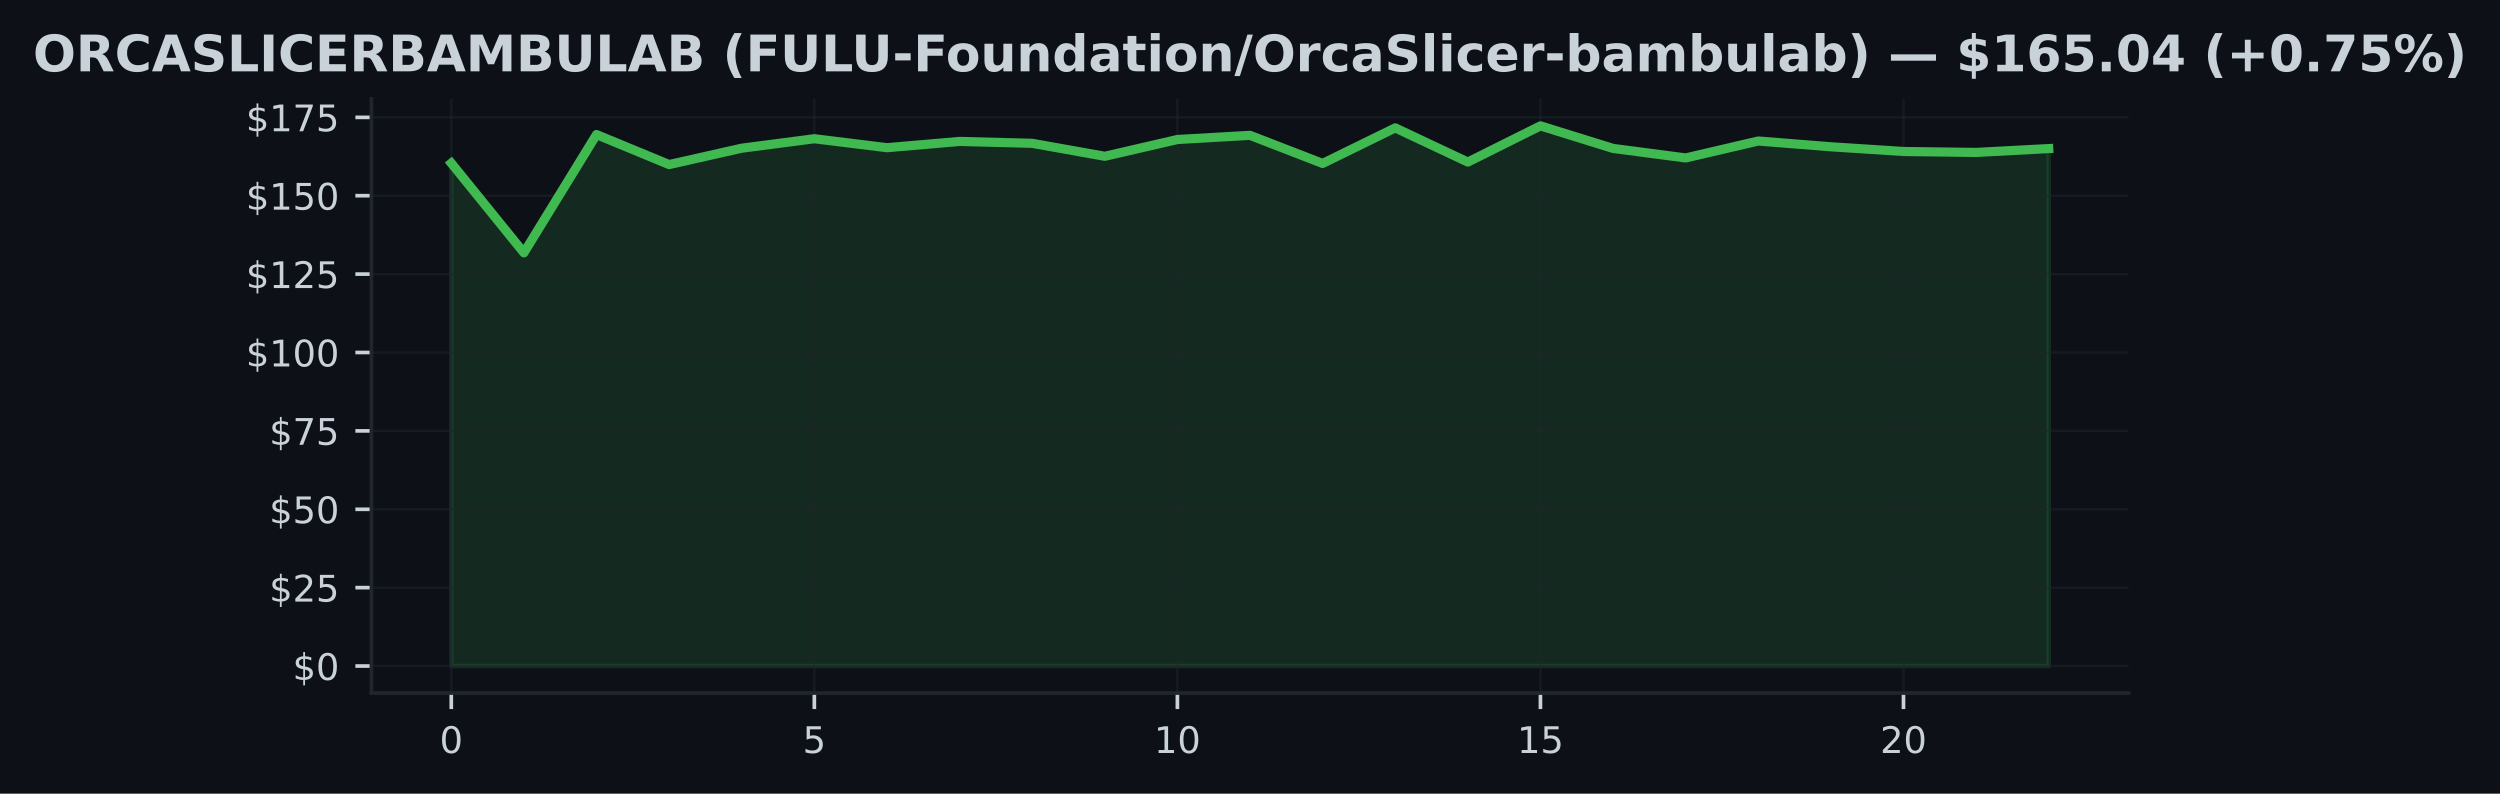
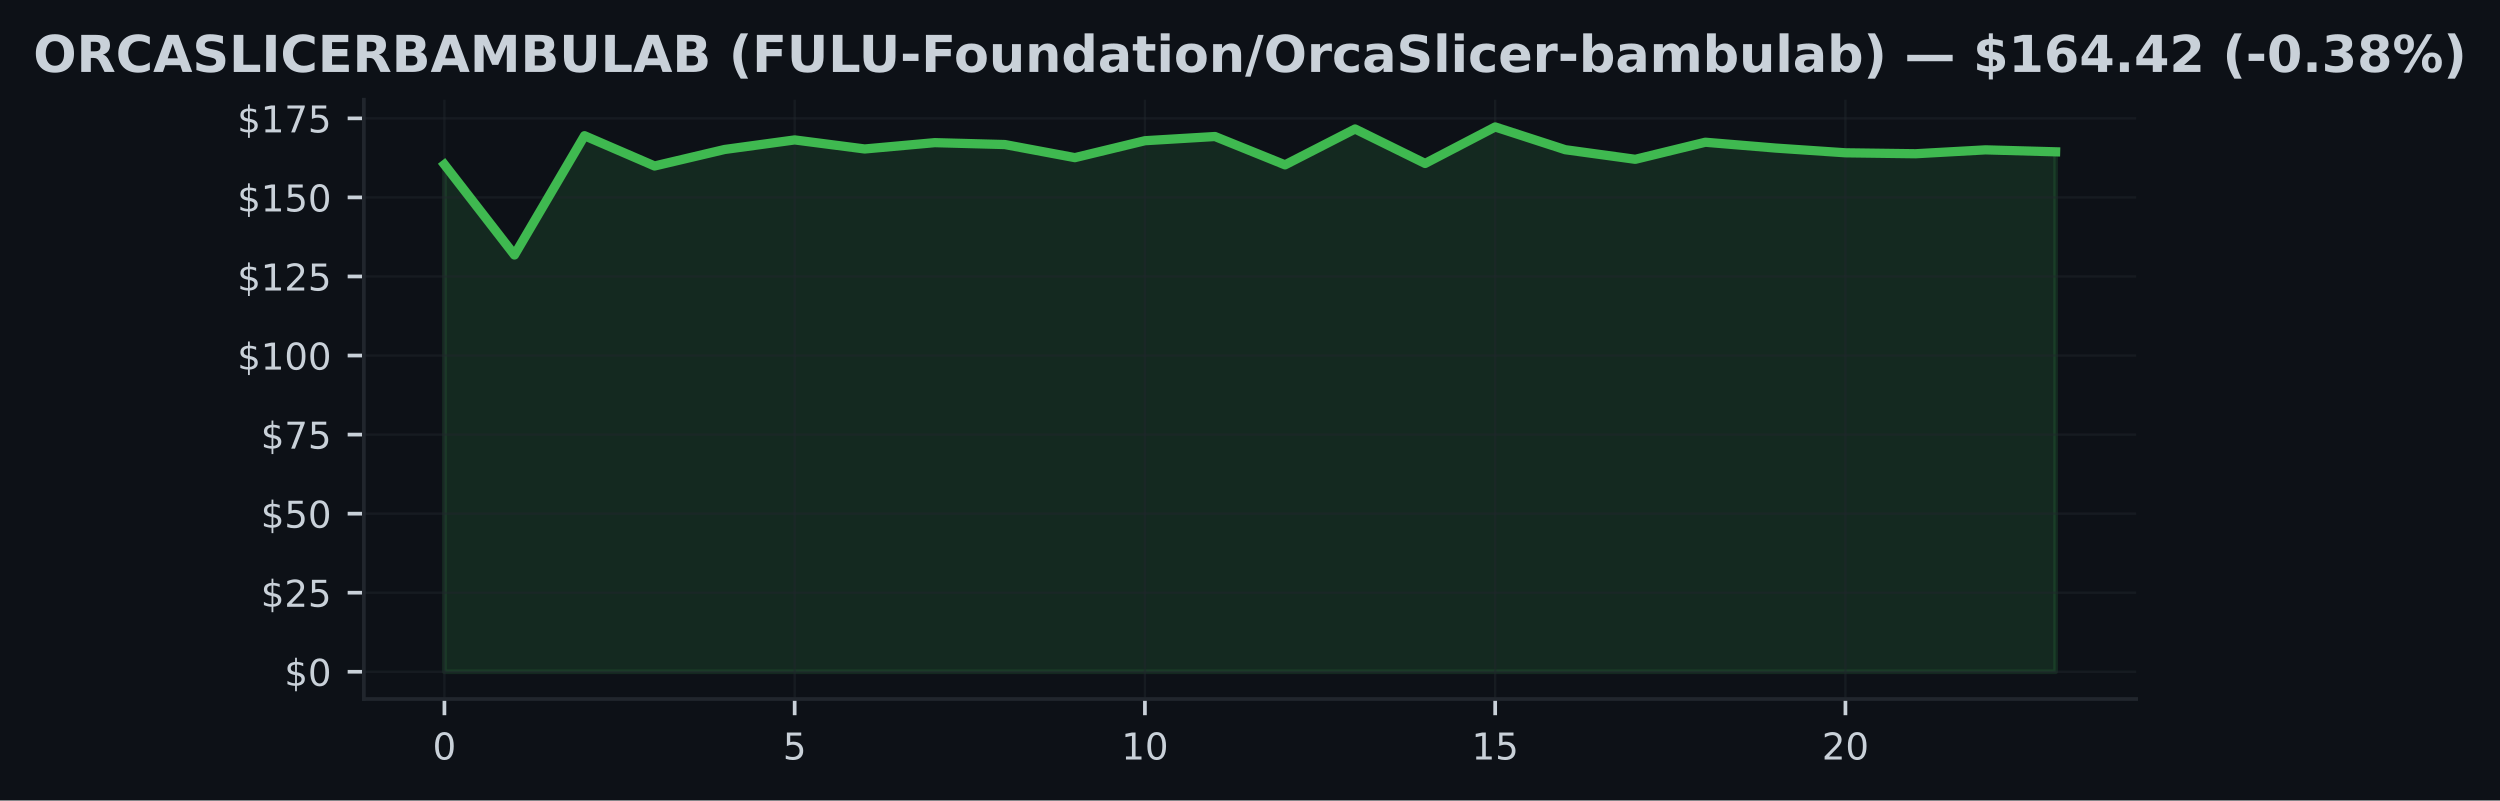
- <svg xmlns="http://www.w3.org/2000/svg" xmlns:xlink="http://www.w3.org/1999/xlink" width="545.126pt" height="173.061pt" viewBox="0 0 545.126 173.061" version="1.1">
+ <svg xmlns="http://www.w3.org/2000/svg" xmlns:xlink="http://www.w3.org/1999/xlink" width="540.473pt" height="173.061pt" viewBox="0 0 540.473 173.061" version="1.1">
  <defs>
    <style type="text/css">*{stroke-linejoin: round; stroke-linecap: butt}</style>
  </defs>
  <g id="figure_1">
    <g id="patch_1">
-       <path d="M 0 173.061  L 545.126 173.061  L 545.126 0  L 0 0  z " style="fill: #0d1117" />
+       <path d="M 0 173.061  L 540.473 173.061  L 540.473 0  L 0 0  z " style="fill: #0d1117" />
    </g>
    <g id="axes_1">
      <g id="patch_2">
-         <path d="M 80.988 151.118  L 464.138 151.118  L 464.138 21.558  L 80.988 21.558  z " style="fill: #0d1117" />
+         <path d="M 78.662 151.118  L 461.812 151.118  L 461.812 21.558  L 78.662 21.558  z " style="fill: #0d1117" />
      </g>
      <g id="FillBetweenPolyCollection_1">
        <defs>
-           <path id="m85747a7a5e" d="M 98.404 -27.832  L 98.404 -137.485  L 114.237 -117.939  L 130.069 -143.72  L 145.902 -137.177  L 161.734 -140.746  L 177.567 -142.81  L 193.4 -140.855  L 209.232 -142.222  L 225.065 -141.812  L 240.898 -138.982  L 256.73 -142.639  L 272.563 -143.549  L 288.396 -137.423  L 304.228 -145.176  L 320.061 -137.724  L 335.894 -145.613  L 351.726 -140.698  L 367.559 -138.62  L 383.391 -142.311  L 399.224 -141.053  L 415.057 -140.028  L 430.889 -139.823  L 446.722 -140.664  L 446.722 -27.832  L 446.722 -27.832  L 430.889 -27.832  L 415.057 -27.832  L 399.224 -27.832  L 383.391 -27.832  L 367.559 -27.832  L 351.726 -27.832  L 335.894 -27.832  L 320.061 -27.832  L 304.228 -27.832  L 288.396 -27.832  L 272.563 -27.832  L 256.73 -27.832  L 240.898 -27.832  L 225.065 -27.832  L 209.232 -27.832  L 193.4 -27.832  L 177.567 -27.832  L 161.734 -27.832  L 145.902 -27.832  L 130.069 -27.832  L 114.237 -27.832  L 98.404 -27.832  z " style="stroke: #3fb950; stroke-opacity: 0.15" />
+           <path id="m7d761db7f4" d="M 96.078 -27.832  L 96.078 -137.485  L 111.222 -117.939  L 126.366 -143.72  L 141.51 -137.177  L 156.655 -140.746  L 171.799 -142.81  L 186.943 -140.855  L 202.087 -142.222  L 217.232 -141.812  L 232.376 -138.982  L 247.52 -142.639  L 262.665 -143.549  L 277.809 -137.423  L 292.953 -145.176  L 308.097 -137.724  L 323.242 -145.613  L 338.386 -140.698  L 353.53 -138.62  L 368.674 -142.311  L 383.819 -141.053  L 398.963 -140.028  L 414.107 -139.823  L 429.251 -140.664  L 444.396 -140.24  L 444.396 -27.832  L 444.396 -27.832  L 429.251 -27.832  L 414.107 -27.832  L 398.963 -27.832  L 383.819 -27.832  L 368.674 -27.832  L 353.53 -27.832  L 338.386 -27.832  L 323.242 -27.832  L 308.097 -27.832  L 292.953 -27.832  L 277.809 -27.832  L 262.665 -27.832  L 247.52 -27.832  L 232.376 -27.832  L 217.232 -27.832  L 202.087 -27.832  L 186.943 -27.832  L 171.799 -27.832  L 156.655 -27.832  L 141.51 -27.832  L 126.366 -27.832  L 111.222 -27.832  L 96.078 -27.832  z " style="stroke: #3fb950; stroke-opacity: 0.15" />
        </defs>
-         <g clip-path="url(#pbdb3bce4f5)">
-           <use xlink:href="#m85747a7a5e" x="0" y="173.061" style="fill: #3fb950; fill-opacity: 0.15; stroke: #3fb950; stroke-opacity: 0.15" />
+         <g clip-path="url(#p754bbebd19)">
+           <use xlink:href="#m7d761db7f4" x="0" y="173.061" style="fill: #3fb950; fill-opacity: 0.15; stroke: #3fb950; stroke-opacity: 0.15" />
        </g>
      </g>
      <g id="matplotlib.axis_1">
        <g id="xtick_1">
          <g id="line2d_1">
-             <path d="M 98.404 151.118  L 98.404 21.558  " clip-path="url(#pbdb3bce4f5)" style="fill: none; stroke: #21262d; stroke-opacity: 0.5; stroke-width: 0.5; stroke-linecap: square" />
+             <path d="M 96.078 151.118  L 96.078 21.558  " clip-path="url(#p754bbebd19)" style="fill: none; stroke: #21262d; stroke-opacity: 0.5; stroke-width: 0.5; stroke-linecap: square" />
          </g>
          <g id="line2d_2">
            <defs>
-               <path id="md7726e0fbe" d="M 0 0  L 0 3.5  " style="stroke: #c9d1d9; stroke-width: 0.8" />
+               <path id="m3b3cd71434" d="M 0 0  L 0 3.5  " style="stroke: #c9d1d9; stroke-width: 0.8" />
            </defs>
            <g>
-               <use xlink:href="#md7726e0fbe" x="98.404" y="151.118" style="fill: #c9d1d9; stroke: #c9d1d9; stroke-width: 0.8" />
+               <use xlink:href="#m3b3cd71434" x="96.078" y="151.118" style="fill: #c9d1d9; stroke: #c9d1d9; stroke-width: 0.8" />
            </g>
          </g>
          <g id="text_1">
-             <g style="fill: #c9d1d9" transform="translate(95.85888 164.197) scale(0.08 -0.08)">
+             <g style="fill: #c9d1d9" transform="translate(93.53255 164.197) scale(0.08 -0.08)">
              <defs>
                <path id="DejaVuSans-30" d="M 2034 4250  Q 1547 4250 1301 3770  Q 1056 3291 1056 2328  Q 1056 1369 1301 889  Q 1547 409 2034 409  Q 2525 409 2770 889  Q 3016 1369 3016 2328  Q 3016 3291 2770 3770  Q 2525 4250 2034 4250  z M 2034 4750  Q 2819 4750 3233 4129  Q 3647 3509 3647 2328  Q 3647 1150 3233 529  Q 2819 -91 2034 -91  Q 1250 -91 836 529  Q 422 1150 422 2328  Q 422 3509 836 4129  Q 1250 4750 2034 4750  z " transform="scale(0.015625)" />
              </defs>
              <use xlink:href="#DejaVuSans-30" />
            </g>
          </g>
        </g>
        <g id="xtick_2">
          <g id="line2d_3">
-             <path d="M 177.567 151.118  L 177.567 21.558  " clip-path="url(#pbdb3bce4f5)" style="fill: none; stroke: #21262d; stroke-opacity: 0.5; stroke-width: 0.5; stroke-linecap: square" />
+             <path d="M 171.799 151.118  L 171.799 21.558  " clip-path="url(#p754bbebd19)" style="fill: none; stroke: #21262d; stroke-opacity: 0.5; stroke-width: 0.5; stroke-linecap: square" />
          </g>
          <g id="line2d_4">
            <g>
-               <use xlink:href="#md7726e0fbe" x="177.567" y="151.118" style="fill: #c9d1d9; stroke: #c9d1d9; stroke-width: 0.8" />
+               <use xlink:href="#m3b3cd71434" x="171.799" y="151.118" style="fill: #c9d1d9; stroke: #c9d1d9; stroke-width: 0.8" />
            </g>
          </g>
          <g id="text_2">
-             <g style="fill: #c9d1d9" transform="translate(175.0221 164.197) scale(0.08 -0.08)">
+             <g style="fill: #c9d1d9" transform="translate(169.2539 164.197) scale(0.08 -0.08)">
              <defs>
                <path id="DejaVuSans-35" d="M 691 4666  L 3169 4666  L 3169 4134  L 1269 4134  L 1269 2991  Q 1406 3038 1543 3061  Q 1681 3084 1819 3084  Q 2600 3084 3056 2656  Q 3513 2228 3513 1497  Q 3513 744 3044 326  Q 2575 -91 1722 -91  Q 1428 -91 1123 -41  Q 819 9 494 109  L 494 744  Q 775 591 1075 516  Q 1375 441 1709 441  Q 2250 441 2565 725  Q 2881 1009 2881 1497  Q 2881 1984 2565 2268  Q 2250 2553 1709 2553  Q 1456 2553 1204 2497  Q 953 2441 691 2322  L 691 4666  z " transform="scale(0.015625)" />
              </defs>
              <use xlink:href="#DejaVuSans-35" />
            </g>
          </g>
        </g>
        <g id="xtick_3">
          <g id="line2d_5">
-             <path d="M 256.73 151.118  L 256.73 21.558  " clip-path="url(#pbdb3bce4f5)" style="fill: none; stroke: #21262d; stroke-opacity: 0.5; stroke-width: 0.5; stroke-linecap: square" />
+             <path d="M 247.52 151.118  L 247.52 21.558  " clip-path="url(#p754bbebd19)" style="fill: none; stroke: #21262d; stroke-opacity: 0.5; stroke-width: 0.5; stroke-linecap: square" />
          </g>
          <g id="line2d_6">
            <g>
-               <use xlink:href="#md7726e0fbe" x="256.73" y="151.118" style="fill: #c9d1d9; stroke: #c9d1d9; stroke-width: 0.8" />
+               <use xlink:href="#m3b3cd71434" x="247.52" y="151.118" style="fill: #c9d1d9; stroke: #c9d1d9; stroke-width: 0.8" />
            </g>
          </g>
          <g id="text_3">
-             <g style="fill: #c9d1d9" transform="translate(251.6403 164.197) scale(0.08 -0.08)">
+             <g style="fill: #c9d1d9" transform="translate(242.4302 164.197) scale(0.08 -0.08)">
              <defs>
                <path id="DejaVuSans-31" d="M 794 531  L 1825 531  L 1825 4091  L 703 3866  L 703 4441  L 1819 4666  L 2450 4666  L 2450 531  L 3481 531  L 3481 0  L 794 0  L 794 531  z " transform="scale(0.015625)" />
              </defs>
              <use xlink:href="#DejaVuSans-31" />
              <use xlink:href="#DejaVuSans-30" transform="translate(63.62305 0)" />
            </g>
          </g>
        </g>
        <g id="xtick_4">
          <g id="line2d_7">
-             <path d="M 335.894 151.118  L 335.894 21.558  " clip-path="url(#pbdb3bce4f5)" style="fill: none; stroke: #21262d; stroke-opacity: 0.5; stroke-width: 0.5; stroke-linecap: square" />
+             <path d="M 323.242 151.118  L 323.242 21.558  " clip-path="url(#p754bbebd19)" style="fill: none; stroke: #21262d; stroke-opacity: 0.5; stroke-width: 0.5; stroke-linecap: square" />
          </g>
          <g id="line2d_8">
            <g>
-               <use xlink:href="#md7726e0fbe" x="335.894" y="151.118" style="fill: #c9d1d9; stroke: #c9d1d9; stroke-width: 0.8" />
+               <use xlink:href="#m3b3cd71434" x="323.242" y="151.118" style="fill: #c9d1d9; stroke: #c9d1d9; stroke-width: 0.8" />
            </g>
          </g>
          <g id="text_4">
-             <g style="fill: #c9d1d9" transform="translate(330.8035 164.197) scale(0.08 -0.08)">
+             <g style="fill: #c9d1d9" transform="translate(318.1516 164.197) scale(0.08 -0.08)">
              <use xlink:href="#DejaVuSans-31" />
              <use xlink:href="#DejaVuSans-35" transform="translate(63.62305 0)" />
            </g>
          </g>
        </g>
        <g id="xtick_5">
          <g id="line2d_9">
-             <path d="M 415.057 151.118  L 415.057 21.558  " clip-path="url(#pbdb3bce4f5)" style="fill: none; stroke: #21262d; stroke-opacity: 0.5; stroke-width: 0.5; stroke-linecap: square" />
+             <path d="M 398.963 151.118  L 398.963 21.558  " clip-path="url(#p754bbebd19)" style="fill: none; stroke: #21262d; stroke-opacity: 0.5; stroke-width: 0.5; stroke-linecap: square" />
          </g>
          <g id="line2d_10">
            <g>
-               <use xlink:href="#md7726e0fbe" x="415.057" y="151.118" style="fill: #c9d1d9; stroke: #c9d1d9; stroke-width: 0.8" />
+               <use xlink:href="#m3b3cd71434" x="398.963" y="151.118" style="fill: #c9d1d9; stroke: #c9d1d9; stroke-width: 0.8" />
            </g>
          </g>
          <g id="text_5">
-             <g style="fill: #c9d1d9" transform="translate(409.9668 164.197) scale(0.08 -0.08)">
+             <g style="fill: #c9d1d9" transform="translate(393.8729 164.197) scale(0.08 -0.08)">
              <defs>
                <path id="DejaVuSans-32" d="M 1228 531  L 3431 531  L 3431 0  L 469 0  L 469 531  Q 828 903 1448 1529  Q 2069 2156 2228 2338  Q 2531 2678 2651 2914  Q 2772 3150 2772 3378  Q 2772 3750 2511 3984  Q 2250 4219 1831 4219  Q 1534 4219 1204 4116  Q 875 4013 500 3803  L 500 4441  Q 881 4594 1212 4672  Q 1544 4750 1819 4750  Q 2544 4750 2975 4387  Q 3406 4025 3406 3419  Q 3406 3131 3298 2873  Q 3191 2616 2906 2266  Q 2828 2175 2409 1742  Q 1991 1309 1228 531  z " transform="scale(0.015625)" />
              </defs>
              <use xlink:href="#DejaVuSans-32" />
              <use xlink:href="#DejaVuSans-30" transform="translate(63.62305 0)" />
            </g>
          </g>
        </g>
      </g>
      <g id="matplotlib.axis_2">
        <g id="ytick_1">
          <g id="line2d_11">
-             <path d="M 80.988 145.229  L 464.138 145.229  " clip-path="url(#pbdb3bce4f5)" style="fill: none; stroke: #21262d; stroke-opacity: 0.5; stroke-width: 0.5; stroke-linecap: square" />
+             <path d="M 78.662 145.229  L 461.812 145.229  " clip-path="url(#p754bbebd19)" style="fill: none; stroke: #21262d; stroke-opacity: 0.5; stroke-width: 0.5; stroke-linecap: square" />
          </g>
          <g id="line2d_12">
            <defs>
-               <path id="mcc9683ccec" d="M 0 0  L -3.5 0  " style="stroke: #c9d1d9; stroke-width: 0.8" />
+               <path id="mf9d92d8e7d" d="M 0 0  L -3.5 0  " style="stroke: #c9d1d9; stroke-width: 0.8" />
            </defs>
            <g>
-               <use xlink:href="#mcc9683ccec" x="80.988" y="145.229" style="fill: #c9d1d9; stroke: #c9d1d9; stroke-width: 0.8" />
+               <use xlink:href="#mf9d92d8e7d" x="78.662" y="145.229" style="fill: #c9d1d9; stroke: #c9d1d9; stroke-width: 0.8" />
            </g>
          </g>
          <g id="text_6">
-             <g style="fill: #c9d1d9" transform="translate(63.80797 148.2686) scale(0.08 -0.08)">
+             <g style="fill: #c9d1d9" transform="translate(61.48164 148.2686) scale(0.08 -0.08)">
              <defs>
                <path id="DejaVuSans-24" d="M 2163 -941  L 1850 -941  L 1847 0  Q 1519 6 1191 76  Q 863 147 531 288  L 531 850  Q 850 650 1176 548  Q 1503 447 1850 444  L 1850 1869  Q 1159 1981 845 2250  Q 531 2519 531 2988  Q 531 3497 872 3790  Q 1213 4084 1850 4128  L 1850 4863  L 2163 4863  L 2163 4138  Q 2453 4125 2725 4076  Q 2997 4028 3256 3944  L 3256 3397  Q 2997 3528 2723 3600  Q 2450 3672 2163 3684  L 2163 2350  Q 2872 2241 3206 1959  Q 3541 1678 3541 1191  Q 3541 663 3186 358  Q 2831 53 2163 6  L 2163 -941  z M 1850 2406  L 1850 3688  Q 1488 3647 1297 3481  Q 1106 3316 1106 3041  Q 1106 2772 1282 2622  Q 1459 2472 1850 2406  z M 2163 1806  L 2163 453  Q 2559 506 2761 678  Q 2963 850 2963 1131  Q 2963 1406 2770 1568  Q 2578 1731 2163 1806  z " transform="scale(0.015625)" />
              </defs>
              <use xlink:href="#DejaVuSans-24" />
              <use xlink:href="#DejaVuSans-30" transform="translate(63.62305 0)" />
            </g>
          </g>
        </g>
        <g id="ytick_2">
          <g id="line2d_13">
-             <path d="M 80.988 128.138  L 464.138 128.138  " clip-path="url(#pbdb3bce4f5)" style="fill: none; stroke: #21262d; stroke-opacity: 0.5; stroke-width: 0.5; stroke-linecap: square" />
+             <path d="M 78.662 128.138  L 461.812 128.138  " clip-path="url(#p754bbebd19)" style="fill: none; stroke: #21262d; stroke-opacity: 0.5; stroke-width: 0.5; stroke-linecap: square" />
          </g>
          <g id="line2d_14">
            <g>
-               <use xlink:href="#mcc9683ccec" x="80.988" y="128.138" style="fill: #c9d1d9; stroke: #c9d1d9; stroke-width: 0.8" />
+               <use xlink:href="#mf9d92d8e7d" x="78.662" y="128.138" style="fill: #c9d1d9; stroke: #c9d1d9; stroke-width: 0.8" />
            </g>
          </g>
          <g id="text_7">
-             <g style="fill: #c9d1d9" transform="translate(58.71797 131.1769) scale(0.08 -0.08)">
+             <g style="fill: #c9d1d9" transform="translate(56.39164 131.1769) scale(0.08 -0.08)">
              <use xlink:href="#DejaVuSans-24" />
              <use xlink:href="#DejaVuSans-32" transform="translate(63.62305 0)" />
              <use xlink:href="#DejaVuSans-35" transform="translate(127.2461 0)" />
            </g>
          </g>
        </g>
        <g id="ytick_3">
          <g id="line2d_15">
-             <path d="M 80.988 111.046  L 464.138 111.046  " clip-path="url(#pbdb3bce4f5)" style="fill: none; stroke: #21262d; stroke-opacity: 0.5; stroke-width: 0.5; stroke-linecap: square" />
+             <path d="M 78.662 111.046  L 461.812 111.046  " clip-path="url(#p754bbebd19)" style="fill: none; stroke: #21262d; stroke-opacity: 0.5; stroke-width: 0.5; stroke-linecap: square" />
          </g>
          <g id="line2d_16">
            <g>
-               <use xlink:href="#mcc9683ccec" x="80.988" y="111.046" style="fill: #c9d1d9; stroke: #c9d1d9; stroke-width: 0.8" />
+               <use xlink:href="#mf9d92d8e7d" x="78.662" y="111.046" style="fill: #c9d1d9; stroke: #c9d1d9; stroke-width: 0.8" />
            </g>
          </g>
          <g id="text_8">
-             <g style="fill: #c9d1d9" transform="translate(58.71797 114.0853) scale(0.08 -0.08)">
+             <g style="fill: #c9d1d9" transform="translate(56.39164 114.0853) scale(0.08 -0.08)">
              <use xlink:href="#DejaVuSans-24" />
              <use xlink:href="#DejaVuSans-35" transform="translate(63.62305 0)" />
              <use xlink:href="#DejaVuSans-30" transform="translate(127.2461 0)" />
            </g>
          </g>
        </g>
        <g id="ytick_4">
          <g id="line2d_17">
-             <path d="M 80.988 93.954  L 464.138 93.954  " clip-path="url(#pbdb3bce4f5)" style="fill: none; stroke: #21262d; stroke-opacity: 0.5; stroke-width: 0.5; stroke-linecap: square" />
+             <path d="M 78.662 93.954  L 461.812 93.954  " clip-path="url(#p754bbebd19)" style="fill: none; stroke: #21262d; stroke-opacity: 0.5; stroke-width: 0.5; stroke-linecap: square" />
          </g>
          <g id="line2d_18">
            <g>
-               <use xlink:href="#mcc9683ccec" x="80.988" y="93.954" style="fill: #c9d1d9; stroke: #c9d1d9; stroke-width: 0.8" />
+               <use xlink:href="#mf9d92d8e7d" x="78.662" y="93.954" style="fill: #c9d1d9; stroke: #c9d1d9; stroke-width: 0.8" />
            </g>
          </g>
          <g id="text_9">
-             <g style="fill: #c9d1d9" transform="translate(58.71797 96.99368) scale(0.08 -0.08)">
+             <g style="fill: #c9d1d9" transform="translate(56.39164 96.99368) scale(0.08 -0.08)">
              <defs>
                <path id="DejaVuSans-37" d="M 525 4666  L 3525 4666  L 3525 4397  L 1831 0  L 1172 0  L 2766 4134  L 525 4134  L 525 4666  z " transform="scale(0.015625)" />
              </defs>
              <use xlink:href="#DejaVuSans-24" />
              <use xlink:href="#DejaVuSans-37" transform="translate(63.62305 0)" />
              <use xlink:href="#DejaVuSans-35" transform="translate(127.2461 0)" />
            </g>
          </g>
        </g>
        <g id="ytick_5">
          <g id="line2d_19">
-             <path d="M 80.988 76.863  L 464.138 76.863  " clip-path="url(#pbdb3bce4f5)" style="fill: none; stroke: #21262d; stroke-opacity: 0.5; stroke-width: 0.5; stroke-linecap: square" />
+             <path d="M 78.662 76.863  L 461.812 76.863  " clip-path="url(#p754bbebd19)" style="fill: none; stroke: #21262d; stroke-opacity: 0.5; stroke-width: 0.5; stroke-linecap: square" />
          </g>
          <g id="line2d_20">
            <g>
-               <use xlink:href="#mcc9683ccec" x="80.988" y="76.863" style="fill: #c9d1d9; stroke: #c9d1d9; stroke-width: 0.8" />
+               <use xlink:href="#mf9d92d8e7d" x="78.662" y="76.863" style="fill: #c9d1d9; stroke: #c9d1d9; stroke-width: 0.8" />
            </g>
          </g>
          <g id="text_10">
-             <g style="fill: #c9d1d9" transform="translate(53.62797 79.90206) scale(0.08 -0.08)">
+             <g style="fill: #c9d1d9" transform="translate(51.30164 79.90206) scale(0.08 -0.08)">
              <use xlink:href="#DejaVuSans-24" />
              <use xlink:href="#DejaVuSans-31" transform="translate(63.62305 0)" />
              <use xlink:href="#DejaVuSans-30" transform="translate(127.2461 0)" />
              <use xlink:href="#DejaVuSans-30" transform="translate(190.8691 0)" />
            </g>
          </g>
        </g>
        <g id="ytick_6">
          <g id="line2d_21">
-             <path d="M 80.988 59.771  L 464.138 59.771  " clip-path="url(#pbdb3bce4f5)" style="fill: none; stroke: #21262d; stroke-opacity: 0.5; stroke-width: 0.5; stroke-linecap: square" />
+             <path d="M 78.662 59.771  L 461.812 59.771  " clip-path="url(#p754bbebd19)" style="fill: none; stroke: #21262d; stroke-opacity: 0.5; stroke-width: 0.5; stroke-linecap: square" />
          </g>
          <g id="line2d_22">
            <g>
-               <use xlink:href="#mcc9683ccec" x="80.988" y="59.771" style="fill: #c9d1d9; stroke: #c9d1d9; stroke-width: 0.8" />
+               <use xlink:href="#mf9d92d8e7d" x="78.662" y="59.771" style="fill: #c9d1d9; stroke: #c9d1d9; stroke-width: 0.8" />
            </g>
          </g>
          <g id="text_11">
-             <g style="fill: #c9d1d9" transform="translate(53.62797 62.81043) scale(0.08 -0.08)">
+             <g style="fill: #c9d1d9" transform="translate(51.30164 62.81043) scale(0.08 -0.08)">
              <use xlink:href="#DejaVuSans-24" />
              <use xlink:href="#DejaVuSans-31" transform="translate(63.62305 0)" />
              <use xlink:href="#DejaVuSans-32" transform="translate(127.2461 0)" />
              <use xlink:href="#DejaVuSans-35" transform="translate(190.8691 0)" />
            </g>
          </g>
        </g>
        <g id="ytick_7">
          <g id="line2d_23">
-             <path d="M 80.988 42.679  L 464.138 42.679  " clip-path="url(#pbdb3bce4f5)" style="fill: none; stroke: #21262d; stroke-opacity: 0.5; stroke-width: 0.5; stroke-linecap: square" />
+             <path d="M 78.662 42.679  L 461.812 42.679  " clip-path="url(#p754bbebd19)" style="fill: none; stroke: #21262d; stroke-opacity: 0.5; stroke-width: 0.5; stroke-linecap: square" />
          </g>
          <g id="line2d_24">
            <g>
-               <use xlink:href="#mcc9683ccec" x="80.988" y="42.679" style="fill: #c9d1d9; stroke: #c9d1d9; stroke-width: 0.8" />
+               <use xlink:href="#mf9d92d8e7d" x="78.662" y="42.679" style="fill: #c9d1d9; stroke: #c9d1d9; stroke-width: 0.8" />
            </g>
          </g>
          <g id="text_12">
-             <g style="fill: #c9d1d9" transform="translate(53.62797 45.71881) scale(0.08 -0.08)">
+             <g style="fill: #c9d1d9" transform="translate(51.30164 45.71881) scale(0.08 -0.08)">
              <use xlink:href="#DejaVuSans-24" />
              <use xlink:href="#DejaVuSans-31" transform="translate(63.62305 0)" />
              <use xlink:href="#DejaVuSans-35" transform="translate(127.2461 0)" />
              <use xlink:href="#DejaVuSans-30" transform="translate(190.8691 0)" />
            </g>
          </g>
        </g>
        <g id="ytick_8">
          <g id="line2d_25">
-             <path d="M 80.988 25.588  L 464.138 25.588  " clip-path="url(#pbdb3bce4f5)" style="fill: none; stroke: #21262d; stroke-opacity: 0.5; stroke-width: 0.5; stroke-linecap: square" />
+             <path d="M 78.662 25.588  L 461.812 25.588  " clip-path="url(#p754bbebd19)" style="fill: none; stroke: #21262d; stroke-opacity: 0.5; stroke-width: 0.5; stroke-linecap: square" />
          </g>
          <g id="line2d_26">
            <g>
-               <use xlink:href="#mcc9683ccec" x="80.988" y="25.588" style="fill: #c9d1d9; stroke: #c9d1d9; stroke-width: 0.8" />
+               <use xlink:href="#mf9d92d8e7d" x="78.662" y="25.588" style="fill: #c9d1d9; stroke: #c9d1d9; stroke-width: 0.8" />
            </g>
          </g>
          <g id="text_13">
-             <g style="fill: #c9d1d9" transform="translate(53.62797 28.62718) scale(0.08 -0.08)">
+             <g style="fill: #c9d1d9" transform="translate(51.30164 28.62718) scale(0.08 -0.08)">
              <use xlink:href="#DejaVuSans-24" />
              <use xlink:href="#DejaVuSans-31" transform="translate(63.62305 0)" />
              <use xlink:href="#DejaVuSans-37" transform="translate(127.2461 0)" />
              <use xlink:href="#DejaVuSans-35" transform="translate(190.8691 0)" />
            </g>
          </g>
        </g>
      </g>
      <g id="line2d_27">
-         <path d="M 98.404 35.576  L 114.237 55.122  L 130.069 29.341  L 145.902 35.884  L 161.734 32.315  L 177.567 30.25  L 193.4 32.206  L 209.232 30.838  L 225.065 31.249  L 240.898 34.079  L 256.73 30.421  L 272.563 29.512  L 288.396 35.638  L 304.228 27.885  L 320.061 35.337  L 335.894 27.447  L 351.726 32.363  L 367.559 34.441  L 383.391 30.749  L 399.224 32.007  L 415.057 33.033  L 430.889 33.238  L 446.722 32.397  " clip-path="url(#pbdb3bce4f5)" style="fill: none; stroke: #3fb950; stroke-width: 2; stroke-linecap: square" />
+         <path d="M 96.078 35.576  L 111.222 55.122  L 126.366 29.341  L 141.51 35.884  L 156.655 32.315  L 171.799 30.25  L 186.943 32.206  L 202.087 30.838  L 217.232 31.249  L 232.376 34.079  L 247.52 30.421  L 262.665 29.512  L 277.809 35.638  L 292.953 27.885  L 308.097 35.337  L 323.242 27.447  L 338.386 32.363  L 353.53 34.441  L 368.674 30.749  L 383.819 32.007  L 398.963 33.033  L 414.107 33.238  L 429.251 32.397  L 444.396 32.821  " clip-path="url(#p754bbebd19)" style="fill: none; stroke: #3fb950; stroke-width: 2; stroke-linecap: square" />
      </g>
      <g id="patch_3">
-         <path d="M 80.988 151.118  L 80.988 21.558  " style="fill: none; stroke: #21262d; stroke-width: 0.8; stroke-linejoin: miter; stroke-linecap: square" />
+         <path d="M 78.662 151.118  L 78.662 21.558  " style="fill: none; stroke: #21262d; stroke-width: 0.8; stroke-linejoin: miter; stroke-linecap: square" />
      </g>
      <g id="patch_4">
-         <path d="M 80.988 151.118  L 464.138 151.118  " style="fill: none; stroke: #21262d; stroke-width: 0.8; stroke-linejoin: miter; stroke-linecap: square" />
+         <path d="M 78.662 151.118  L 461.812 151.118  " style="fill: none; stroke: #21262d; stroke-width: 0.8; stroke-linejoin: miter; stroke-linecap: square" />
      </g>
      <g id="text_14">
        <g style="fill: #c9d1d9" transform="translate(7.2 15.55828) scale(0.11 -0.11)">
          <defs>
            <path id="DejaVuSans-Bold-4f" d="M 2719 3878  Q 2169 3878 1866 3472  Q 1563 3066 1563 2328  Q 1563 1594 1866 1187  Q 2169 781 2719 781  Q 3272 781 3575 1187  Q 3878 1594 3878 2328  Q 3878 3066 3575 3472  Q 3272 3878 2719 3878  z M 2719 4750  Q 3844 4750 4481 4106  Q 5119 3463 5119 2328  Q 5119 1197 4481 553  Q 3844 -91 2719 -91  Q 1597 -91 958 553  Q 319 1197 319 2328  Q 319 3463 958 4106  Q 1597 4750 2719 4750  z " transform="scale(0.015625)" />
            <path id="DejaVuSans-Bold-52" d="M 2297 2597  Q 2675 2597 2839 2737  Q 3003 2878 3003 3200  Q 3003 3519 2839 3656  Q 2675 3794 2297 3794  L 1791 3794  L 1791 2597  L 2297 2597  z M 1791 1766  L 1791 0  L 588 0  L 588 4666  L 2425 4666  Q 3347 4666 3776 4356  Q 4206 4047 4206 3378  Q 4206 2916 3982 2619  Q 3759 2322 3309 2181  Q 3556 2125 3751 1926  Q 3947 1728 4147 1325  L 4800 0  L 3519 0  L 2950 1159  Q 2778 1509 2601 1637  Q 2425 1766 2131 1766  L 1791 1766  z " transform="scale(0.015625)" />
            <path id="DejaVuSans-Bold-43" d="M 4288 256  Q 3956 84 3597 -3  Q 3238 -91 2847 -91  Q 1681 -91 1000 561  Q 319 1213 319 2328  Q 319 3447 1000 4098  Q 1681 4750 2847 4750  Q 3238 4750 3597 4662  Q 3956 4575 4288 4403  L 4288 3438  Q 3953 3666 3628 3772  Q 3303 3878 2944 3878  Q 2300 3878 1931 3465  Q 1563 3053 1563 2328  Q 1563 1606 1931 1193  Q 2300 781 2944 781  Q 3303 781 3628 887  Q 3953 994 4288 1222  L 4288 256  z " transform="scale(0.015625)" />
            <path id="DejaVuSans-Bold-41" d="M 3419 850  L 1538 850  L 1241 0  L 31 0  L 1759 4666  L 3194 4666  L 4922 0  L 3713 0  L 3419 850  z M 1838 1716  L 3116 1716  L 2478 3572  L 1838 1716  z " transform="scale(0.015625)" />
            <path id="DejaVuSans-Bold-53" d="M 3834 4519  L 3834 3531  Q 3450 3703 3084 3790  Q 2719 3878 2394 3878  Q 1963 3878 1756 3759  Q 1550 3641 1550 3391  Q 1550 3203 1689 3098  Q 1828 2994 2194 2919  L 2706 2816  Q 3484 2659 3812 2340  Q 4141 2022 4141 1434  Q 4141 663 3683 286  Q 3225 -91 2284 -91  Q 1841 -91 1394 -6  Q 947 78 500 244  L 500 1259  Q 947 1022 1364 901  Q 1781 781 2169 781  Q 2563 781 2772 912  Q 2981 1044 2981 1288  Q 2981 1506 2839 1625  Q 2697 1744 2272 1838  L 1806 1941  Q 1106 2091 782 2419  Q 459 2747 459 3303  Q 459 4000 909 4375  Q 1359 4750 2203 4750  Q 2588 4750 2994 4692  Q 3400 4634 3834 4519  z " transform="scale(0.015625)" />
            <path id="DejaVuSans-Bold-4c" d="M 588 4666  L 1791 4666  L 1791 909  L 3903 909  L 3903 0  L 588 0  L 588 4666  z " transform="scale(0.015625)" />
            <path id="DejaVuSans-Bold-49" d="M 588 4666  L 1791 4666  L 1791 0  L 588 0  L 588 4666  z " transform="scale(0.015625)" />
            <path id="DejaVuSans-Bold-45" d="M 588 4666  L 3834 4666  L 3834 3756  L 1791 3756  L 1791 2888  L 3713 2888  L 3713 1978  L 1791 1978  L 1791 909  L 3903 909  L 3903 0  L 588 0  L 588 4666  z " transform="scale(0.015625)" />
            <path id="DejaVuSans-Bold-42" d="M 2456 2859  Q 2741 2859 2887 2984  Q 3034 3109 3034 3353  Q 3034 3594 2887 3720  Q 2741 3847 2456 3847  L 1791 3847  L 1791 2859  L 2456 2859  z M 2497 819  Q 2859 819 3042 972  Q 3225 1125 3225 1434  Q 3225 1738 3044 1889  Q 2863 2041 2497 2041  L 1791 2041  L 1791 819  L 2497 819  z M 3616 2497  Q 4003 2384 4215 2081  Q 4428 1778 4428 1338  Q 4428 663 3972 331  Q 3516 0 2584 0  L 588 0  L 588 4666  L 2394 4666  Q 3366 4666 3802 4372  Q 4238 4078 4238 3431  Q 4238 3091 4078 2852  Q 3919 2613 3616 2497  z " transform="scale(0.015625)" />
            <path id="DejaVuSans-Bold-4d" d="M 588 4666  L 2119 4666  L 3181 2169  L 4250 4666  L 5778 4666  L 5778 0  L 4641 0  L 4641 3413  L 3566 897  L 2803 897  L 1728 3413  L 1728 0  L 588 0  L 588 4666  z " transform="scale(0.015625)" />
            <path id="DejaVuSans-Bold-55" d="M 588 4666  L 1791 4666  L 1791 1869  Q 1791 1291 1980 1042  Q 2169 794 2597 794  Q 3028 794 3217 1042  Q 3406 1291 3406 1869  L 3406 4666  L 4609 4666  L 4609 1869  Q 4609 878 4112 393  Q 3616 -91 2597 -91  Q 1581 -91 1084 393  Q 588 878 588 1869  L 588 4666  z " transform="scale(0.015625)" />
            <path id="DejaVuSans-Bold-20" transform="scale(0.015625)" />
            <path id="DejaVuSans-Bold-28" d="M 2413 -844  L 1484 -844  Q 1006 -72 778 623  Q 550 1319 550 2003  Q 550 2688 779 3389  Q 1009 4091 1484 4856  L 2413 4856  Q 2013 4116 1813 3408  Q 1613 2700 1613 2009  Q 1613 1319 1811 609  Q 2009 -100 2413 -844  z " transform="scale(0.015625)" />
            <path id="DejaVuSans-Bold-46" d="M 588 4666  L 3834 4666  L 3834 3756  L 1791 3756  L 1791 2888  L 3713 2888  L 3713 1978  L 1791 1978  L 1791 0  L 588 0  L 588 4666  z " transform="scale(0.015625)" />
            <path id="DejaVuSans-Bold-2d" d="M 347 2297  L 2309 2297  L 2309 1388  L 347 1388  L 347 2297  z " transform="scale(0.015625)" />
            <path id="DejaVuSans-Bold-6f" d="M 2203 2784  Q 1831 2784 1636 2517  Q 1441 2250 1441 1747  Q 1441 1244 1636 976  Q 1831 709 2203 709  Q 2569 709 2762 976  Q 2956 1244 2956 1747  Q 2956 2250 2762 2517  Q 2569 2784 2203 2784  z M 2203 3584  Q 3106 3584 3614 3096  Q 4122 2609 4122 1747  Q 4122 884 3614 396  Q 3106 -91 2203 -91  Q 1297 -91 786 396  Q 275 884 275 1747  Q 275 2609 786 3096  Q 1297 3584 2203 3584  z " transform="scale(0.015625)" />
            <path id="DejaVuSans-Bold-75" d="M 500 1363  L 500 3500  L 1625 3500  L 1625 3150  Q 1625 2866 1622 2436  Q 1619 2006 1619 1863  Q 1619 1441 1641 1255  Q 1663 1069 1716 984  Q 1784 875 1895 815  Q 2006 756 2150 756  Q 2500 756 2700 1025  Q 2900 1294 2900 1772  L 2900 3500  L 4019 3500  L 4019 0  L 2900 0  L 2900 506  Q 2647 200 2364 54  Q 2081 -91 1741 -91  Q 1134 -91 817 281  Q 500 653 500 1363  z " transform="scale(0.015625)" />
            <path id="DejaVuSans-Bold-6e" d="M 4056 2131  L 4056 0  L 2931 0  L 2931 347  L 2931 1631  Q 2931 2084 2911 2256  Q 2891 2428 2841 2509  Q 2775 2619 2662 2680  Q 2550 2741 2406 2741  Q 2056 2741 1856 2470  Q 1656 2200 1656 1722  L 1656 0  L 538 0  L 538 3500  L 1656 3500  L 1656 2988  Q 1909 3294 2193 3439  Q 2478 3584 2822 3584  Q 3428 3584 3742 3212  Q 4056 2841 4056 2131  z " transform="scale(0.015625)" />
            <path id="DejaVuSans-Bold-64" d="M 2919 2988  L 2919 4863  L 4044 4863  L 4044 0  L 2919 0  L 2919 506  Q 2688 197 2409 53  Q 2131 -91 1766 -91  Q 1119 -91 703 423  Q 288 938 288 1747  Q 288 2556 703 3070  Q 1119 3584 1766 3584  Q 2128 3584 2408 3439  Q 2688 3294 2919 2988  z M 2181 722  Q 2541 722 2730 984  Q 2919 1247 2919 1747  Q 2919 2247 2730 2509  Q 2541 2772 2181 2772  Q 1825 2772 1636 2509  Q 1447 2247 1447 1747  Q 1447 1247 1636 984  Q 1825 722 2181 722  z " transform="scale(0.015625)" />
            <path id="DejaVuSans-Bold-61" d="M 2106 1575  Q 1756 1575 1579 1456  Q 1403 1338 1403 1106  Q 1403 894 1545 773  Q 1688 653 1941 653  Q 2256 653 2472 879  Q 2688 1106 2688 1447  L 2688 1575  L 2106 1575  z M 3816 1997  L 3816 0  L 2688 0  L 2688 519  Q 2463 200 2181 54  Q 1900 -91 1497 -91  Q 953 -91 614 226  Q 275 544 275 1050  Q 275 1666 698 1953  Q 1122 2241 2028 2241  L 2688 2241  L 2688 2328  Q 2688 2594 2478 2717  Q 2269 2841 1825 2841  Q 1466 2841 1156 2769  Q 847 2697 581 2553  L 581 3406  Q 941 3494 1303 3539  Q 1666 3584 2028 3584  Q 2975 3584 3395 3211  Q 3816 2838 3816 1997  z " transform="scale(0.015625)" />
            <path id="DejaVuSans-Bold-74" d="M 1759 4494  L 1759 3500  L 2913 3500  L 2913 2700  L 1759 2700  L 1759 1216  Q 1759 972 1856 886  Q 1953 800 2241 800  L 2816 800  L 2816 0  L 1856 0  Q 1194 0 917 276  Q 641 553 641 1216  L 641 2700  L 84 2700  L 84 3500  L 641 3500  L 641 4494  L 1759 4494  z " transform="scale(0.015625)" />
            <path id="DejaVuSans-Bold-69" d="M 538 3500  L 1656 3500  L 1656 0  L 538 0  L 538 3500  z M 538 4863  L 1656 4863  L 1656 3950  L 538 3950  L 538 4863  z " transform="scale(0.015625)" />
            <path id="DejaVuSans-Bold-2f" d="M 1644 4666  L 2338 4666  L 691 -594  L 0 -594  L 1644 4666  z " transform="scale(0.015625)" />
            <path id="DejaVuSans-Bold-72" d="M 3138 2547  Q 2991 2616 2845 2648  Q 2700 2681 2553 2681  Q 2122 2681 1889 2404  Q 1656 2128 1656 1613  L 1656 0  L 538 0  L 538 3500  L 1656 3500  L 1656 2925  Q 1872 3269 2151 3426  Q 2431 3584 2822 3584  Q 2878 3584 2943 3579  Q 3009 3575 3134 3559  L 3138 2547  z " transform="scale(0.015625)" />
            <path id="DejaVuSans-Bold-63" d="M 3366 3391  L 3366 2478  Q 3138 2634 2908 2709  Q 2678 2784 2431 2784  Q 1963 2784 1702 2511  Q 1441 2238 1441 1747  Q 1441 1256 1702 982  Q 1963 709 2431 709  Q 2694 709 2930 787  Q 3166 866 3366 1019  L 3366 103  Q 3103 6 2833 -42  Q 2563 -91 2291 -91  Q 1344 -91 809 395  Q 275 881 275 1747  Q 275 2613 809 3098  Q 1344 3584 2291 3584  Q 2566 3584 2833 3536  Q 3100 3488 3366 3391  z " transform="scale(0.015625)" />
            <path id="DejaVuSans-Bold-6c" d="M 538 4863  L 1656 4863  L 1656 0  L 538 0  L 538 4863  z " transform="scale(0.015625)" />
            <path id="DejaVuSans-Bold-65" d="M 4031 1759  L 4031 1441  L 1416 1441  Q 1456 1047 1700 850  Q 1944 653 2381 653  Q 2734 653 3104 758  Q 3475 863 3866 1075  L 3866 213  Q 3469 63 3072 -14  Q 2675 -91 2278 -91  Q 1328 -91 801 392  Q 275 875 275 1747  Q 275 2603 792 3093  Q 1309 3584 2216 3584  Q 3041 3584 3536 3087  Q 4031 2591 4031 1759  z M 2881 2131  Q 2881 2450 2695 2645  Q 2509 2841 2209 2841  Q 1884 2841 1681 2658  Q 1478 2475 1428 2131  L 2881 2131  z " transform="scale(0.015625)" />
            <path id="DejaVuSans-Bold-62" d="M 2400 722  Q 2759 722 2948 984  Q 3138 1247 3138 1747  Q 3138 2247 2948 2509  Q 2759 2772 2400 2772  Q 2041 2772 1848 2508  Q 1656 2244 1656 1747  Q 1656 1250 1848 986  Q 2041 722 2400 722  z M 1656 2988  Q 1888 3294 2169 3439  Q 2450 3584 2816 3584  Q 3463 3584 3878 3070  Q 4294 2556 4294 1747  Q 4294 938 3878 423  Q 3463 -91 2816 -91  Q 2450 -91 2169 54  Q 1888 200 1656 506  L 1656 0  L 538 0  L 538 4863  L 1656 4863  L 1656 2988  z " transform="scale(0.015625)" />
            <path id="DejaVuSans-Bold-6d" d="M 3781 2919  Q 3994 3244 4286 3414  Q 4578 3584 4928 3584  Q 5531 3584 5847 3212  Q 6163 2841 6163 2131  L 6163 0  L 5038 0  L 5038 1825  Q 5041 1866 5042 1909  Q 5044 1953 5044 2034  Q 5044 2406 4934 2573  Q 4825 2741 4581 2741  Q 4263 2741 4089 2478  Q 3916 2216 3909 1719  L 3909 0  L 2784 0  L 2784 1825  Q 2784 2406 2684 2573  Q 2584 2741 2328 2741  Q 2006 2741 1831 2477  Q 1656 2213 1656 1722  L 1656 0  L 531 0  L 531 3500  L 1656 3500  L 1656 2988  Q 1863 3284 2130 3434  Q 2397 3584 2719 3584  Q 3081 3584 3359 3409  Q 3638 3234 3781 2919  z " transform="scale(0.015625)" />
            <path id="DejaVuSans-Bold-29" d="M 513 -844  Q 913 -100 1113 609  Q 1313 1319 1313 2009  Q 1313 2700 1113 3408  Q 913 4116 513 4856  L 1441 4856  Q 1916 4091 2145 3389  Q 2375 2688 2375 2003  Q 2375 1319 2147 623  Q 1919 -72 1441 -844  L 513 -844  z " transform="scale(0.015625)" />
            <path id="DejaVuSans-Bold-2014" d="M 344 2156  L 6056 2156  L 6056 1350  L 344 1350  L 344 2156  z " transform="scale(0.015625)" />
            <path id="DejaVuSans-Bold-24" d="M 2484 -941  L 1978 -941  L 1975 0  Q 1584 16 1218 87  Q 853 159 506 288  L 506 1106  Q 866 922 1233 823  Q 1600 725 1978 713  L 1978 1684  L 1875 1703  Q 1128 1834 814 2115  Q 500 2397 500 2925  Q 500 3484 883 3798  Q 1266 4113 1975 4141  L 1978 4863  L 2484 4863  L 2484 4153  Q 2797 4128 3109 4075  Q 3422 4022 3738 3938  L 3738 3144  Q 3425 3275 3112 3348  Q 2800 3422 2484 3438  L 2484 2541  L 2584 2522  Q 3378 2397 3698 2105  Q 4019 1813 4019 1241  Q 4019 666 3637 358  Q 3256 50 2484 6  L 2484 -941  z M 1978 2613  L 1978 3428  Q 1756 3416 1623 3308  Q 1491 3200 1491 3034  Q 1491 2850 1612 2745  Q 1734 2641 1978 2613  z M 2484 1594  L 2484 725  Q 2756 728 2892 831  Q 3028 934 3028 1141  Q 3028 1353 2903 1458  Q 2778 1563 2484 1594  z " transform="scale(0.015625)" />
            <path id="DejaVuSans-Bold-31" d="M 750 831  L 1813 831  L 1813 3847  L 722 3622  L 722 4441  L 1806 4666  L 2950 4666  L 2950 831  L 4013 831  L 4013 0  L 750 0  L 750 831  z " transform="scale(0.015625)" />
            <path id="DejaVuSans-Bold-36" d="M 2316 2303  Q 2000 2303 1842 2098  Q 1684 1894 1684 1484  Q 1684 1075 1842 870  Q 2000 666 2316 666  Q 2634 666 2792 870  Q 2950 1075 2950 1484  Q 2950 1894 2792 2098  Q 2634 2303 2316 2303  z M 3803 4544  L 3803 3681  Q 3506 3822 3243 3889  Q 2981 3956 2731 3956  Q 2194 3956 1894 3657  Q 1594 3359 1544 2772  Q 1750 2925 1990 3001  Q 2231 3078 2516 3078  Q 3231 3078 3670 2659  Q 4109 2241 4109 1563  Q 4109 813 3618 361  Q 3128 -91 2303 -91  Q 1394 -91 895 523  Q 397 1138 397 2266  Q 397 3422 980 4083  Q 1563 4744 2578 4744  Q 2900 4744 3203 4694  Q 3506 4644 3803 4544  z " transform="scale(0.015625)" />
-             <path id="DejaVuSans-Bold-35" d="M 678 4666  L 3669 4666  L 3669 3781  L 1638 3781  L 1638 3059  Q 1775 3097 1914 3117  Q 2053 3138 2203 3138  Q 3056 3138 3531 2711  Q 4006 2284 4006 1522  Q 4006 766 3489 337  Q 2972 -91 2053 -91  Q 1656 -91 1267 -14  Q 878 63 494 219  L 494 1166  Q 875 947 1217 837  Q 1559 728 1863 728  Q 2300 728 2551 942  Q 2803 1156 2803 1522  Q 2803 1891 2551 2103  Q 2300 2316 1863 2316  Q 1603 2316 1309 2248  Q 1016 2181 678 2041  L 678 4666  z " transform="scale(0.015625)" />
+             <path id="DejaVuSans-Bold-34" d="M 2356 3675  L 1038 1722  L 2356 1722  L 2356 3675  z M 2156 4666  L 3494 4666  L 3494 1722  L 4159 1722  L 4159 850  L 3494 850  L 3494 0  L 2356 0  L 2356 850  L 288 850  L 288 1881  L 2156 4666  z " transform="scale(0.015625)" />
            <path id="DejaVuSans-Bold-2e" d="M 653 1209  L 1778 1209  L 1778 0  L 653 0  L 653 1209  z " transform="scale(0.015625)" />
+             <path id="DejaVuSans-Bold-32" d="M 1844 884  L 3897 884  L 3897 0  L 506 0  L 506 884  L 2209 2388  Q 2438 2594 2547 2791  Q 2656 2988 2656 3200  Q 2656 3528 2436 3728  Q 2216 3928 1850 3928  Q 1569 3928 1234 3808  Q 900 3688 519 3450  L 519 4475  Q 925 4609 1322 4679  Q 1719 4750 2100 4750  Q 2938 4750 3402 4381  Q 3866 4013 3866 3353  Q 3866 2972 3669 2642  Q 3472 2313 2841 1759  L 1844 884  z " transform="scale(0.015625)" />
            <path id="DejaVuSans-Bold-30" d="M 2944 2338  Q 2944 3213 2780 3570  Q 2616 3928 2228 3928  Q 1841 3928 1675 3570  Q 1509 3213 1509 2338  Q 1509 1453 1675 1090  Q 1841 728 2228 728  Q 2613 728 2778 1090  Q 2944 1453 2944 2338  z M 4147 2328  Q 4147 1169 3647 539  Q 3147 -91 2228 -91  Q 1306 -91 806 539  Q 306 1169 306 2328  Q 306 3491 806 4120  Q 1306 4750 2228 4750  Q 3147 4750 3647 4120  Q 4147 3491 4147 2328  z " transform="scale(0.015625)" />
-             <path id="DejaVuSans-Bold-34" d="M 2356 3675  L 1038 1722  L 2356 1722  L 2356 3675  z M 2156 4666  L 3494 4666  L 3494 1722  L 4159 1722  L 4159 850  L 3494 850  L 3494 0  L 2356 0  L 2356 850  L 288 850  L 288 1881  L 2156 4666  z " transform="scale(0.015625)" />
-             <path id="DejaVuSans-Bold-2b" d="M 3053 4013  L 3053 2375  L 4684 2375  L 4684 1638  L 3053 1638  L 3053 0  L 2309 0  L 2309 1638  L 678 1638  L 678 2375  L 2309 2375  L 2309 4013  L 3053 4013  z " transform="scale(0.015625)" />
-             <path id="DejaVuSans-Bold-37" d="M 428 4666  L 3944 4666  L 3944 3988  L 2125 0  L 953 0  L 2675 3781  L 428 3781  L 428 4666  z " transform="scale(0.015625)" />
+             <path id="DejaVuSans-Bold-33" d="M 2981 2516  Q 3453 2394 3698 2092  Q 3944 1791 3944 1325  Q 3944 631 3412 270  Q 2881 -91 1863 -91  Q 1503 -91 1142 -33  Q 781 25 428 141  L 428 1069  Q 766 900 1098 814  Q 1431 728 1753 728  Q 2231 728 2486 893  Q 2741 1059 2741 1369  Q 2741 1688 2480 1852  Q 2219 2016 1709 2016  L 1228 2016  L 1228 2791  L 1734 2791  Q 2188 2791 2409 2933  Q 2631 3075 2631 3366  Q 2631 3634 2415 3781  Q 2200 3928 1806 3928  Q 1516 3928 1219 3862  Q 922 3797 628 3669  L 628 4550  Q 984 4650 1334 4700  Q 1684 4750 2022 4750  Q 2931 4750 3382 4451  Q 3834 4153 3834 3553  Q 3834 3144 3618 2883  Q 3403 2622 2981 2516  z " transform="scale(0.015625)" />
+             <path id="DejaVuSans-Bold-38" d="M 2228 2088  Q 1891 2088 1709 1903  Q 1528 1719 1528 1375  Q 1528 1031 1709 848  Q 1891 666 2228 666  Q 2563 666 2741 848  Q 2919 1031 2919 1375  Q 2919 1722 2741 1905  Q 2563 2088 2228 2088  z M 1350 2484  Q 925 2613 709 2878  Q 494 3144 494 3541  Q 494 4131 934 4440  Q 1375 4750 2228 4750  Q 3075 4750 3515 4442  Q 3956 4134 3956 3541  Q 3956 3144 3739 2878  Q 3522 2613 3097 2484  Q 3572 2353 3814 2058  Q 4056 1763 4056 1313  Q 4056 619 3595 264  Q 3134 -91 2228 -91  Q 1319 -91 855 264  Q 391 619 391 1313  Q 391 1763 633 2058  Q 875 2353 1350 2484  z M 1631 3419  Q 1631 3141 1786 2991  Q 1941 2841 2228 2841  Q 2509 2841 2662 2991  Q 2816 3141 2816 3419  Q 2816 3697 2662 3845  Q 2509 3994 2228 3994  Q 1941 3994 1786 3844  Q 1631 3694 1631 3419  z " transform="scale(0.015625)" />
            <path id="DejaVuSans-Bold-25" d="M 4959 1925  Q 4738 1925 4616 1733  Q 4494 1541 4494 1184  Q 4494 825 4614 633  Q 4734 441 4959 441  Q 5184 441 5303 633  Q 5422 825 5422 1184  Q 5422 1541 5301 1733  Q 5181 1925 4959 1925  z M 4959 2450  Q 5541 2450 5875 2112  Q 6209 1775 6209 1184  Q 6209 594 5875 251  Q 5541 -91 4959 -91  Q 4378 -91 4042 251  Q 3706 594 3706 1184  Q 3706 1772 4042 2111  Q 4378 2450 4959 2450  z M 2094 -91  L 1403 -91  L 4319 4750  L 5013 4750  L 2094 -91  z M 1453 4750  Q 2034 4750 2367 4411  Q 2700 4072 2700 3481  Q 2700 2891 2367 2550  Q 2034 2209 1453 2209  Q 872 2209 539 2550  Q 206 2891 206 3481  Q 206 4072 539 4411  Q 872 4750 1453 4750  z M 1453 4225  Q 1228 4225 1106 4031  Q 984 3838 984 3481  Q 984 3122 1106 2926  Q 1228 2731 1453 2731  Q 1678 2731 1798 2926  Q 1919 3122 1919 3481  Q 1919 3838 1797 4031  Q 1675 4225 1453 4225  z " transform="scale(0.015625)" />
          </defs>
          <use xlink:href="#DejaVuSans-Bold-4f" />
          <use xlink:href="#DejaVuSans-Bold-52" transform="translate(85.00977 0)" />
          <use xlink:href="#DejaVuSans-Bold-43" transform="translate(162.0117 0)" />
          <use xlink:href="#DejaVuSans-Bold-41" transform="translate(235.4004 0)" />
          <use xlink:href="#DejaVuSans-Bold-53" transform="translate(312.793 0)" />
          <use xlink:href="#DejaVuSans-Bold-4c" transform="translate(384.8145 0)" />
          <use xlink:href="#DejaVuSans-Bold-49" transform="translate(448.5352 0)" />
          <use xlink:href="#DejaVuSans-Bold-43" transform="translate(485.7422 0)" />
          <use xlink:href="#DejaVuSans-Bold-45" transform="translate(559.1309 0)" />
          <use xlink:href="#DejaVuSans-Bold-52" transform="translate(627.4414 0)" />
          <use xlink:href="#DejaVuSans-Bold-42" transform="translate(704.4434 0)" />
          <use xlink:href="#DejaVuSans-Bold-41" transform="translate(780.6641 0)" />
          <use xlink:href="#DejaVuSans-Bold-4d" transform="translate(858.0566 0)" />
          <use xlink:href="#DejaVuSans-Bold-42" transform="translate(957.5684 0)" />
          <use xlink:href="#DejaVuSans-Bold-55" transform="translate(1033.789 0)" />
          <use xlink:href="#DejaVuSans-Bold-4c" transform="translate(1114.99 0)" />
          <use xlink:href="#DejaVuSans-Bold-41" transform="translate(1178.711 0)" />
          <use xlink:href="#DejaVuSans-Bold-42" transform="translate(1256.104 0)" />
          <use xlink:href="#DejaVuSans-Bold-20" transform="translate(1332.324 0)" />
          <use xlink:href="#DejaVuSans-Bold-28" transform="translate(1367.139 0)" />
          <use xlink:href="#DejaVuSans-Bold-46" transform="translate(1412.842 0)" />
          <use xlink:href="#DejaVuSans-Bold-55" transform="translate(1481.152 0)" />
          <use xlink:href="#DejaVuSans-Bold-4c" transform="translate(1562.354 0)" />
          <use xlink:href="#DejaVuSans-Bold-55" transform="translate(1622.449 0)" />
          <use xlink:href="#DejaVuSans-Bold-2d" transform="translate(1703.65 0)" />
          <use xlink:href="#DejaVuSans-Bold-46" transform="translate(1745.154 0)" />
          <use xlink:href="#DejaVuSans-Bold-6f" transform="translate(1809.465 0)" />
          <use xlink:href="#DejaVuSans-Bold-75" transform="translate(1878.166 0)" />
          <use xlink:href="#DejaVuSans-Bold-6e" transform="translate(1949.357 0)" />
          <use xlink:href="#DejaVuSans-Bold-64" transform="translate(2020.549 0)" />
          <use xlink:href="#DejaVuSans-Bold-61" transform="translate(2092.131 0)" />
          <use xlink:href="#DejaVuSans-Bold-74" transform="translate(2159.611 0)" />
          <use xlink:href="#DejaVuSans-Bold-69" transform="translate(2207.414 0)" />
          <use xlink:href="#DejaVuSans-Bold-6f" transform="translate(2241.691 0)" />
          <use xlink:href="#DejaVuSans-Bold-6e" transform="translate(2310.393 0)" />
          <use xlink:href="#DejaVuSans-Bold-2f" transform="translate(2381.584 0)" />
          <use xlink:href="#DejaVuSans-Bold-4f" transform="translate(2418.107 0)" />
          <use xlink:href="#DejaVuSans-Bold-72" transform="translate(2503.117 0)" />
          <use xlink:href="#DejaVuSans-Bold-63" transform="translate(2552.434 0)" />
          <use xlink:href="#DejaVuSans-Bold-61" transform="translate(2611.711 0)" />
          <use xlink:href="#DejaVuSans-Bold-53" transform="translate(2679.191 0)" />
          <use xlink:href="#DejaVuSans-Bold-6c" transform="translate(2751.213 0)" />
          <use xlink:href="#DejaVuSans-Bold-69" transform="translate(2785.49 0)" />
          <use xlink:href="#DejaVuSans-Bold-63" transform="translate(2819.768 0)" />
          <use xlink:href="#DejaVuSans-Bold-65" transform="translate(2879.045 0)" />
          <use xlink:href="#DejaVuSans-Bold-72" transform="translate(2946.867 0)" />
          <use xlink:href="#DejaVuSans-Bold-2d" transform="translate(2996.184 0)" />
          <use xlink:href="#DejaVuSans-Bold-62" transform="translate(3037.688 0)" />
          <use xlink:href="#DejaVuSans-Bold-61" transform="translate(3109.27 0)" />
          <use xlink:href="#DejaVuSans-Bold-6d" transform="translate(3176.75 0)" />
          <use xlink:href="#DejaVuSans-Bold-62" transform="translate(3280.949 0)" />
          <use xlink:href="#DejaVuSans-Bold-75" transform="translate(3352.531 0)" />
          <use xlink:href="#DejaVuSans-Bold-6c" transform="translate(3423.723 0)" />
          <use xlink:href="#DejaVuSans-Bold-61" transform="translate(3458 0)" />
          <use xlink:href="#DejaVuSans-Bold-62" transform="translate(3525.48 0)" />
          <use xlink:href="#DejaVuSans-Bold-29" transform="translate(3597.062 0)" />
          <use xlink:href="#DejaVuSans-Bold-20" transform="translate(3642.766 0)" />
          <use xlink:href="#DejaVuSans-Bold-2014" transform="translate(3677.58 0)" />
          <use xlink:href="#DejaVuSans-Bold-20" transform="translate(3777.58 0)" />
          <use xlink:href="#DejaVuSans-Bold-24" transform="translate(3812.395 0)" />
          <use xlink:href="#DejaVuSans-Bold-31" transform="translate(3881.975 0)" />
          <use xlink:href="#DejaVuSans-Bold-36" transform="translate(3951.555 0)" />
-           <use xlink:href="#DejaVuSans-Bold-35" transform="translate(4021.135 0)" />
+           <use xlink:href="#DejaVuSans-Bold-34" transform="translate(4021.135 0)" />
          <use xlink:href="#DejaVuSans-Bold-2e" transform="translate(4090.715 0)" />
-           <use xlink:href="#DejaVuSans-Bold-30" transform="translate(4128.703 0)" />
-           <use xlink:href="#DejaVuSans-Bold-34" transform="translate(4198.283 0)" />
+           <use xlink:href="#DejaVuSans-Bold-34" transform="translate(4128.703 0)" />
+           <use xlink:href="#DejaVuSans-Bold-32" transform="translate(4198.283 0)" />
          <use xlink:href="#DejaVuSans-Bold-20" transform="translate(4267.863 0)" />
          <use xlink:href="#DejaVuSans-Bold-28" transform="translate(4302.678 0)" />
-           <use xlink:href="#DejaVuSans-Bold-2b" transform="translate(4348.381 0)" />
-           <use xlink:href="#DejaVuSans-Bold-30" transform="translate(4432.17 0)" />
-           <use xlink:href="#DejaVuSans-Bold-2e" transform="translate(4501.75 0)" />
-           <use xlink:href="#DejaVuSans-Bold-37" transform="translate(4539.738 0)" />
-           <use xlink:href="#DejaVuSans-Bold-35" transform="translate(4609.318 0)" />
-           <use xlink:href="#DejaVuSans-Bold-25" transform="translate(4678.898 0)" />
-           <use xlink:href="#DejaVuSans-Bold-29" transform="translate(4779.094 0)" />
+           <use xlink:href="#DejaVuSans-Bold-2d" transform="translate(4348.381 0)" />
+           <use xlink:href="#DejaVuSans-Bold-30" transform="translate(4389.885 0)" />
+           <use xlink:href="#DejaVuSans-Bold-2e" transform="translate(4459.465 0)" />
+           <use xlink:href="#DejaVuSans-Bold-33" transform="translate(4497.453 0)" />
+           <use xlink:href="#DejaVuSans-Bold-38" transform="translate(4567.033 0)" />
+           <use xlink:href="#DejaVuSans-Bold-25" transform="translate(4636.613 0)" />
+           <use xlink:href="#DejaVuSans-Bold-29" transform="translate(4736.809 0)" />
        </g>
      </g>
    </g>
  </g>
  <defs>
-     <clipPath id="pbdb3bce4f5">
-       <rect x="80.988" y="21.558" width="383.15" height="129.56" />
+     <clipPath id="p754bbebd19">
+       <rect x="78.662" y="21.558" width="383.15" height="129.56" />
    </clipPath>
  </defs>
</svg>
